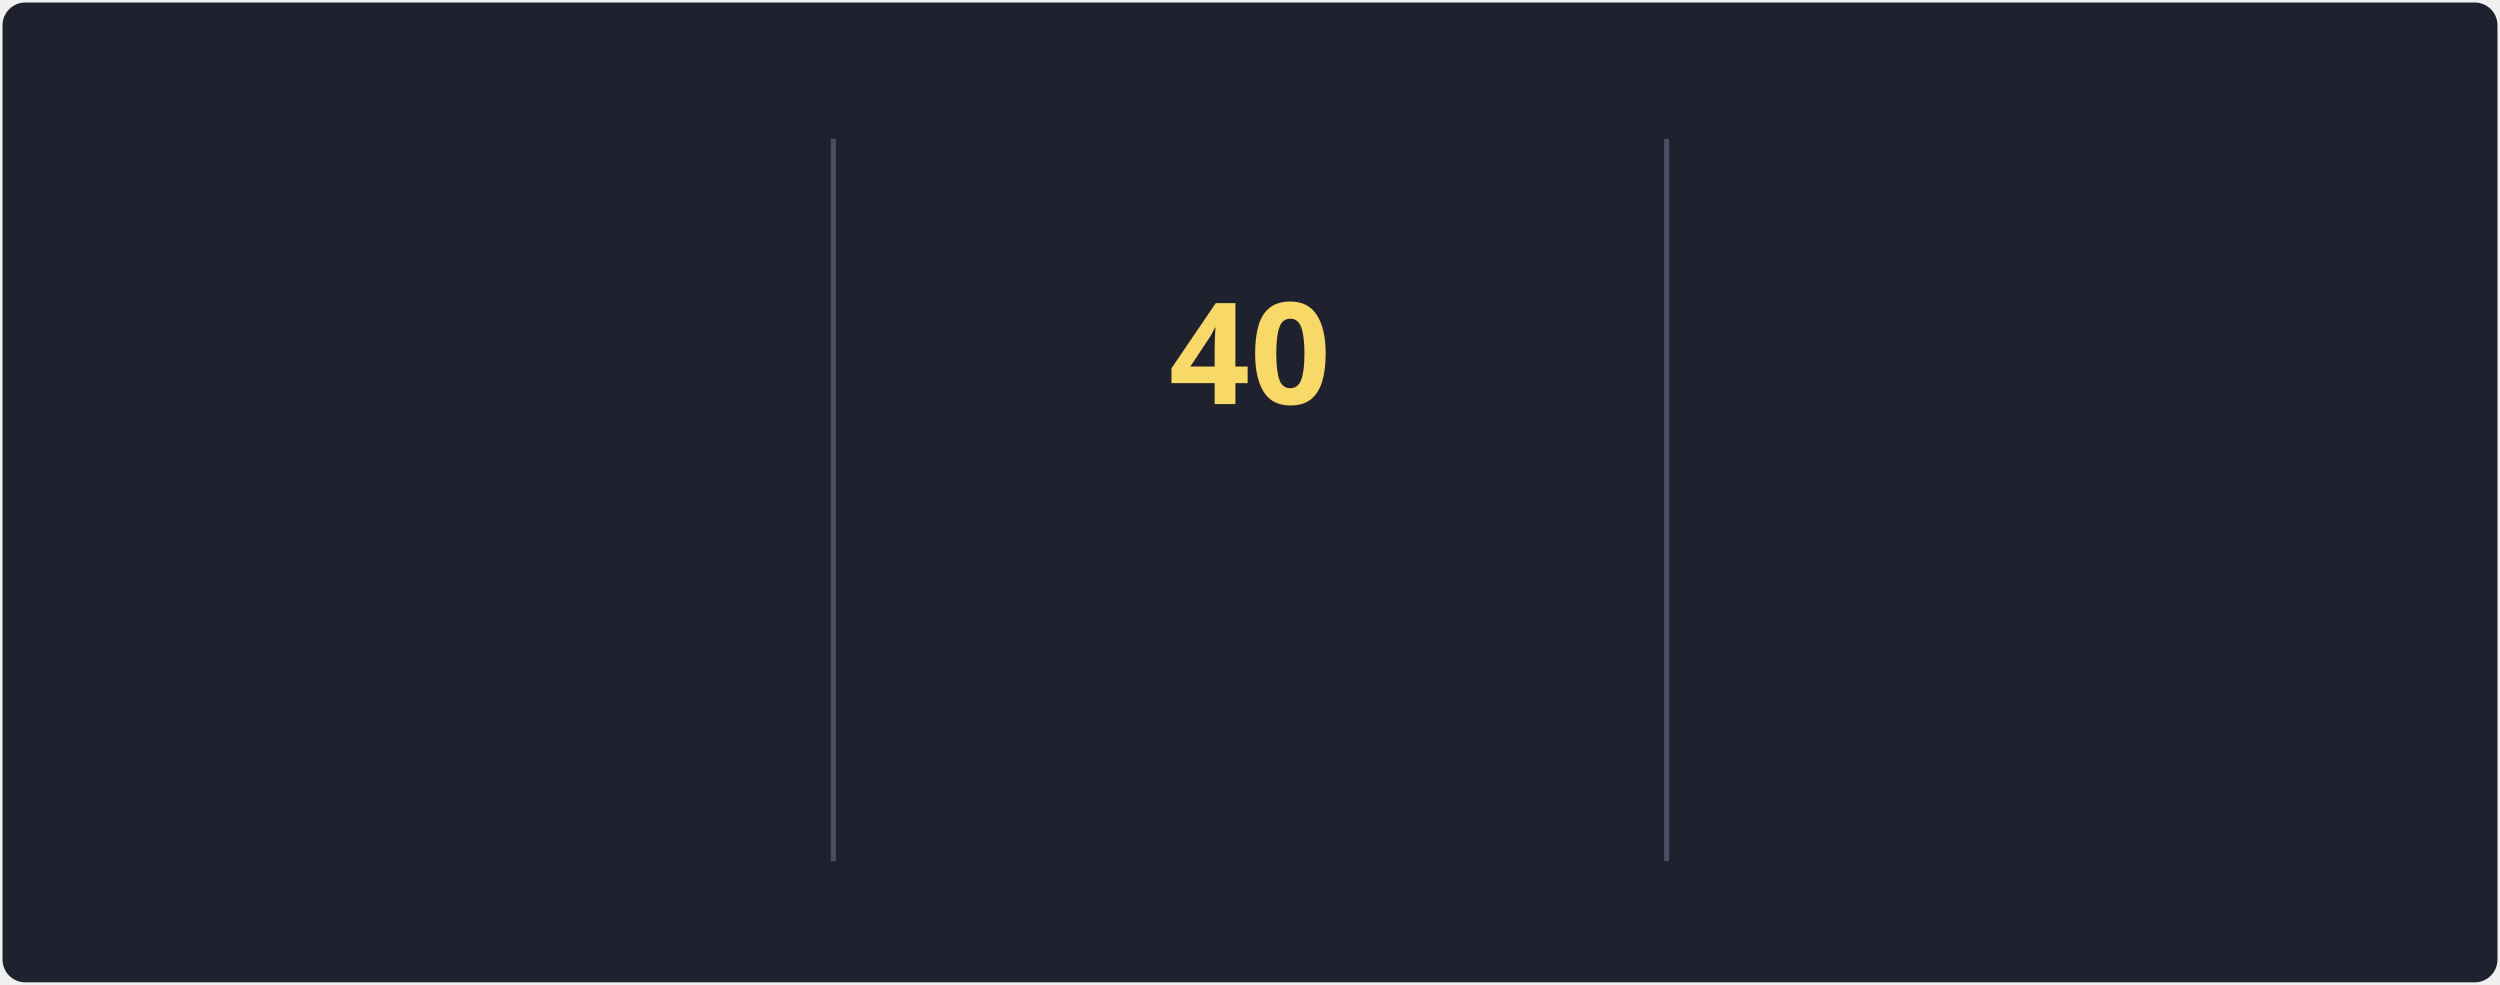
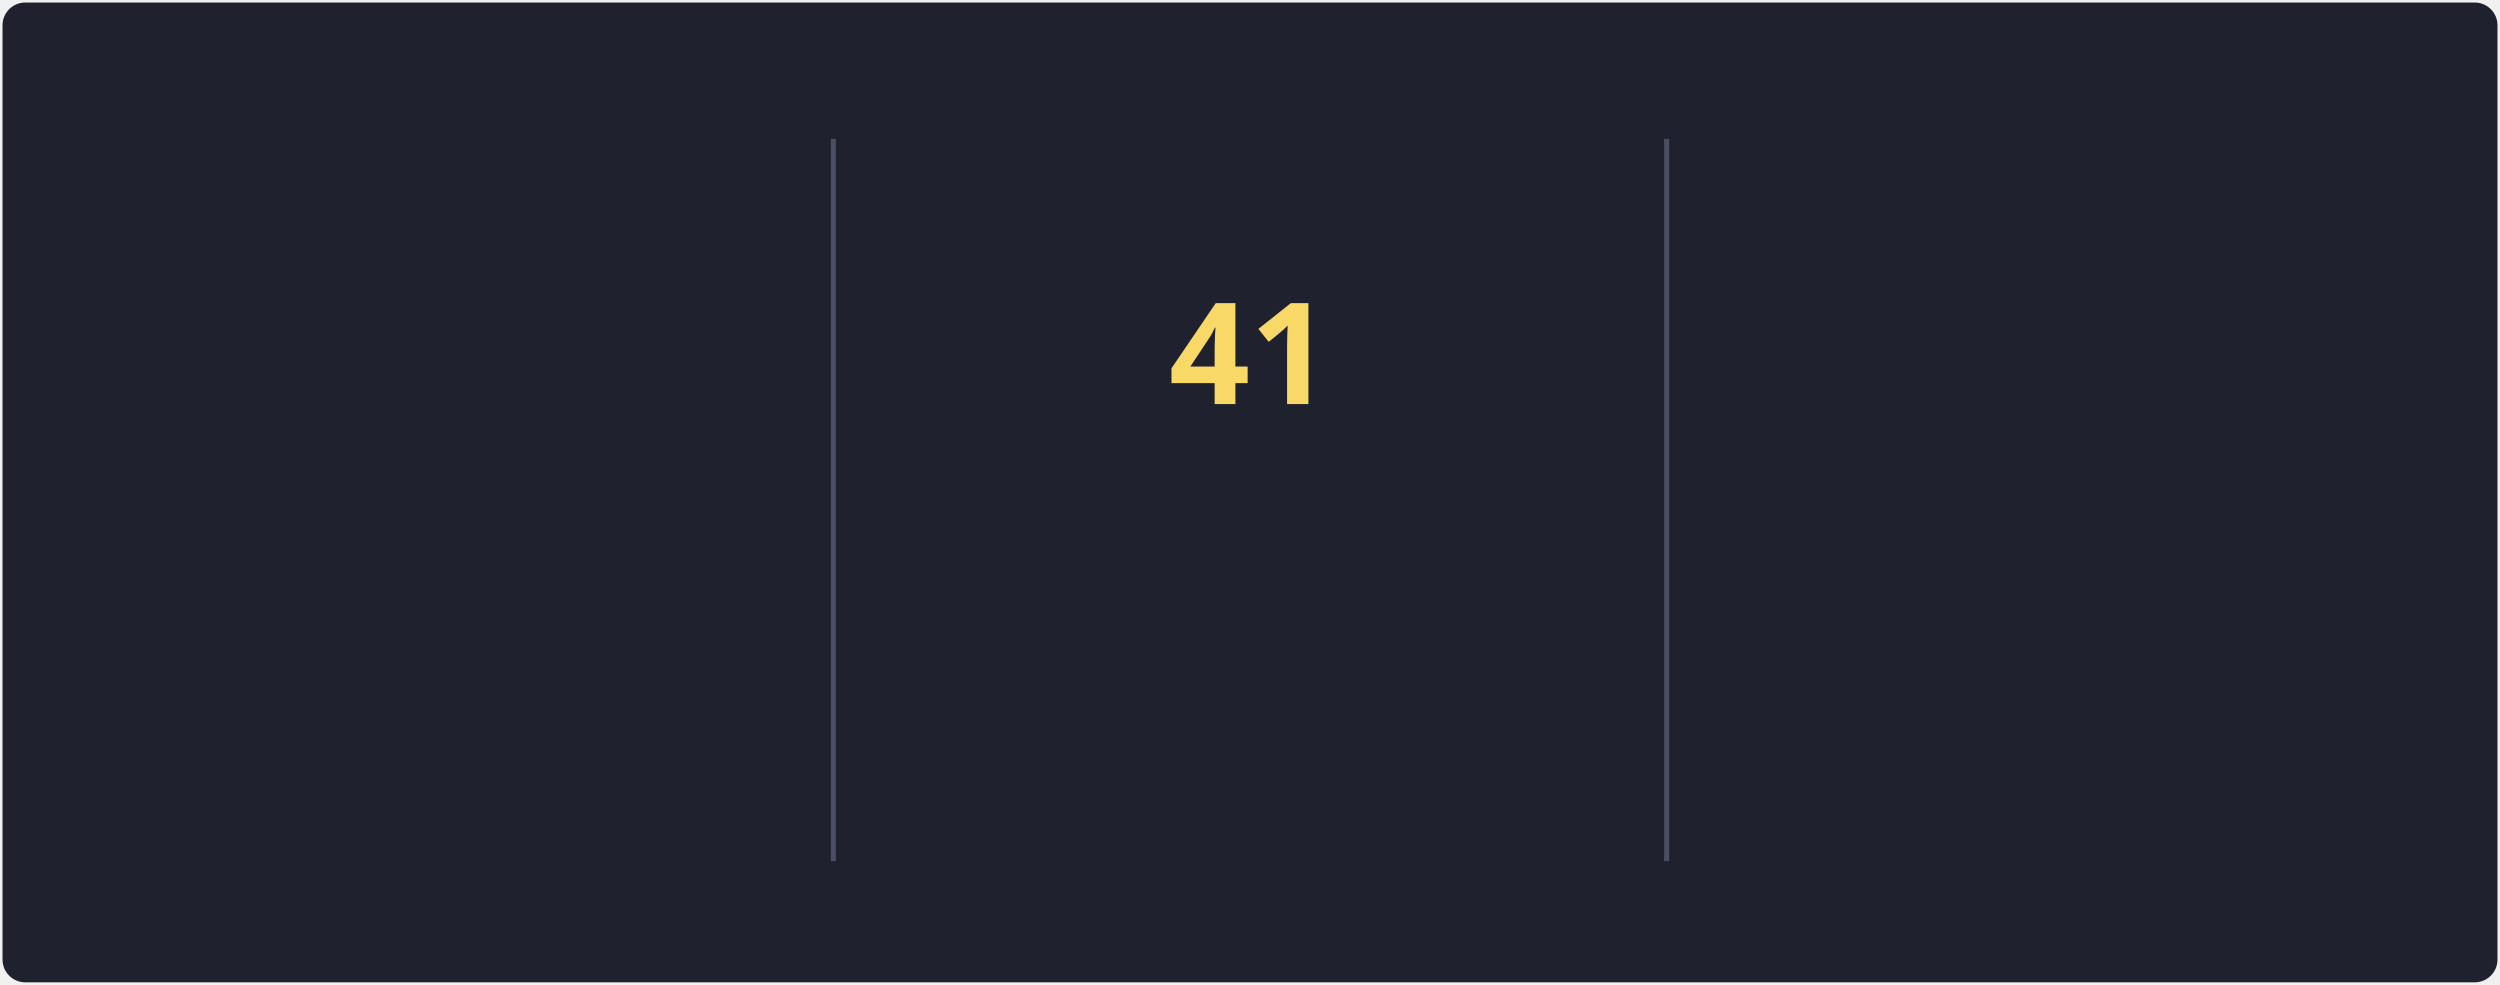
<svg xmlns="http://www.w3.org/2000/svg" style="isolation: isolate" viewBox="0 0 495 195" width="495px" height="195px" direction="ltr">
  <style>
            @keyframes currstreak {
                0% { font-size: 3px; opacity: 0.2; }
                80% { font-size: 34px; opacity: 1; }
                100% { font-size: 28px; opacity: 1; }
            }
            @keyframes fadein {
                0% { opacity: 0; }
                100% { opacity: 1; }
            }
        </style>
  <defs>
    <clipPath id="outer_rectangle">
      <rect width="495" height="195" rx="4.5" />
    </clipPath>
    <mask id="mask_out_ring_behind_fire">
      <rect width="495" height="195" fill="white" />
      <ellipse id="mask-ellipse" cx="247.5" cy="32" rx="13" ry="18" fill="black" />
    </mask>
  </defs>
  <g clip-path="url(#outer_rectangle)">
    <g style="isolation: isolate">
      <rect stroke="#000000" stroke-opacity="0" fill="#1F222E" rx="4.5" x="0.5" y="0.5" width="494" height="194" />
    </g>
    <g style="isolation: isolate">
      <line x1="165" y1="28" x2="165" y2="170" vector-effect="non-scaling-stroke" stroke-width="1" stroke="#4A4F64" stroke-linejoin="miter" stroke-linecap="square" stroke-miterlimit="3" />
      <line x1="330" y1="28" x2="330" y2="170" vector-effect="non-scaling-stroke" stroke-width="1" stroke="#4A4F64" stroke-linejoin="miter" stroke-linecap="square" stroke-miterlimit="3" />
    </g>
    <g style="isolation: isolate">
      <g transform="translate(82.5, 48)">
        <text x="0" y="32" stroke-width="0" text-anchor="middle" fill="#F8D866" stroke="none" font-family="&quot;Segoe UI&quot;, Ubuntu, sans-serif" font-weight="700" font-size="28px" font-style="normal" style="opacity: 0; animation: fadein 0.5s linear forwards 0.6s">
-                         81.5K
+                         81.6K
                    </text>
      </g>
      <g transform="translate(82.5, 84)">
        <text x="0" y="32" stroke-width="0" text-anchor="middle" fill="#F85D7F" stroke="none" font-family="&quot;Segoe UI&quot;, Ubuntu, sans-serif" font-weight="400" font-size="14px" font-style="normal" style="opacity: 0; animation: fadein 0.5s linear forwards 0.7s">
                        Total Contributions
                    </text>
      </g>
      <g transform="translate(82.5, 114)">
        <text x="0" y="32" stroke-width="0" text-anchor="middle" fill="#9CA2B8" stroke="none" font-family="&quot;Segoe UI&quot;, Ubuntu, sans-serif" font-weight="400" font-size="12px" font-style="normal" style="opacity: 0; animation: fadein 0.5s linear forwards 0.8s">
                        Oct 10, 2012 - Present
                    </text>
      </g>
    </g>
    <g style="isolation: isolate">
      <g transform="translate(247.5, 108)">
        <text x="0" y="32" stroke-width="0" text-anchor="middle" fill="#F85D7F" stroke="none" font-family="&quot;Segoe UI&quot;, Ubuntu, sans-serif" font-weight="700" font-size="14px" font-style="normal" style="opacity: 0; animation: fadein 0.5s linear forwards 0.9s">
                        Current Streak
                    </text>
      </g>
      <g transform="translate(247.5, 145)">
        <text x="0" y="21" stroke-width="0" text-anchor="middle" fill="#9CA2B8" stroke="none" font-family="&quot;Segoe UI&quot;, Ubuntu, sans-serif" font-weight="400" font-size="12px" font-style="normal" style="opacity: 0; animation: fadein 0.5s linear forwards 0.9s">
-                         May 27 - Jul 5
+                         May 27 - Jul 6
                    </text>
      </g>
      <g mask="url(#mask_out_ring_behind_fire)">
        <circle cx="247.5" cy="71" r="40" fill="none" stroke="#FC9867" stroke-width="5" style="opacity: 0; animation: fadein 0.5s linear forwards 0.4s" />
      </g>
      <g transform="translate(247.5, 19.5)" stroke-opacity="0" style="opacity: 0; animation: fadein 0.5s linear forwards 0.6s">
        <path d="M -12 -0.5 L 15 -0.5 L 15 23.5 L -12 23.5 L -12 -0.5 Z" fill="none" />
        <path d="M 1.5 0.67 C 1.5 0.67 2.24 3.32 2.24 5.47 C 2.24 7.53 0.89 9.2 -1.17 9.2 C -3.23 9.2 -4.79 7.53 -4.79 5.47 L -4.76 5.11 C -6.78 7.51 -8 10.62 -8 13.99 C -8 18.41 -4.42 22 0 22 C 4.42 22 8 18.41 8 13.99 C 8 8.6 5.41 3.79 1.5 0.67 Z M -0.29 19 C -2.07 19 -3.51 17.6 -3.51 15.86 C -3.51 14.24 -2.46 13.1 -0.7 12.74 C 1.07 12.38 2.9 11.53 3.92 10.16 C 4.31 11.45 4.51 12.81 4.51 14.2 C 4.51 16.85 2.36 19 -0.29 19 Z" fill="#FC9867" stroke-opacity="0" />
      </g>
      <g transform="translate(247.5, 48)">
        <text x="0" y="32" stroke-width="0" text-anchor="middle" fill="#F8D866" stroke="none" font-family="&quot;Segoe UI&quot;, Ubuntu, sans-serif" font-weight="700" font-size="28px" font-style="normal" style="animation: currstreak 0.6s linear forwards">
-                         40
+                         41
                    </text>
      </g>
    </g>
    <g style="isolation: isolate">
      <g transform="translate(412.5, 48)">
        <text x="0" y="32" stroke-width="0" text-anchor="middle" fill="#F8D866" stroke="none" font-family="&quot;Segoe UI&quot;, Ubuntu, sans-serif" font-weight="700" font-size="28px" font-style="normal" style="opacity: 0; animation: fadein 0.5s linear forwards 1.2s">
                        41
                    </text>
      </g>
      <g transform="translate(412.5, 84)">
        <text x="0" y="32" stroke-width="0" text-anchor="middle" fill="#F85D7F" stroke="none" font-family="&quot;Segoe UI&quot;, Ubuntu, sans-serif" font-weight="400" font-size="14px" font-style="normal" style="opacity: 0; animation: fadein 0.5s linear forwards 1.3s">
                        Longest Streak
                    </text>
      </g>
      <g transform="translate(412.5, 114)">
        <text x="0" y="32" stroke-width="0" text-anchor="middle" fill="#9CA2B8" stroke="none" font-family="&quot;Segoe UI&quot;, Ubuntu, sans-serif" font-weight="400" font-size="12px" font-style="normal" style="opacity: 0; animation: fadein 0.5s linear forwards 1.4s">
                        May 8, 2023 - Jun 17, 2023
                    </text>
      </g>
    </g>
  </g>
</svg>
